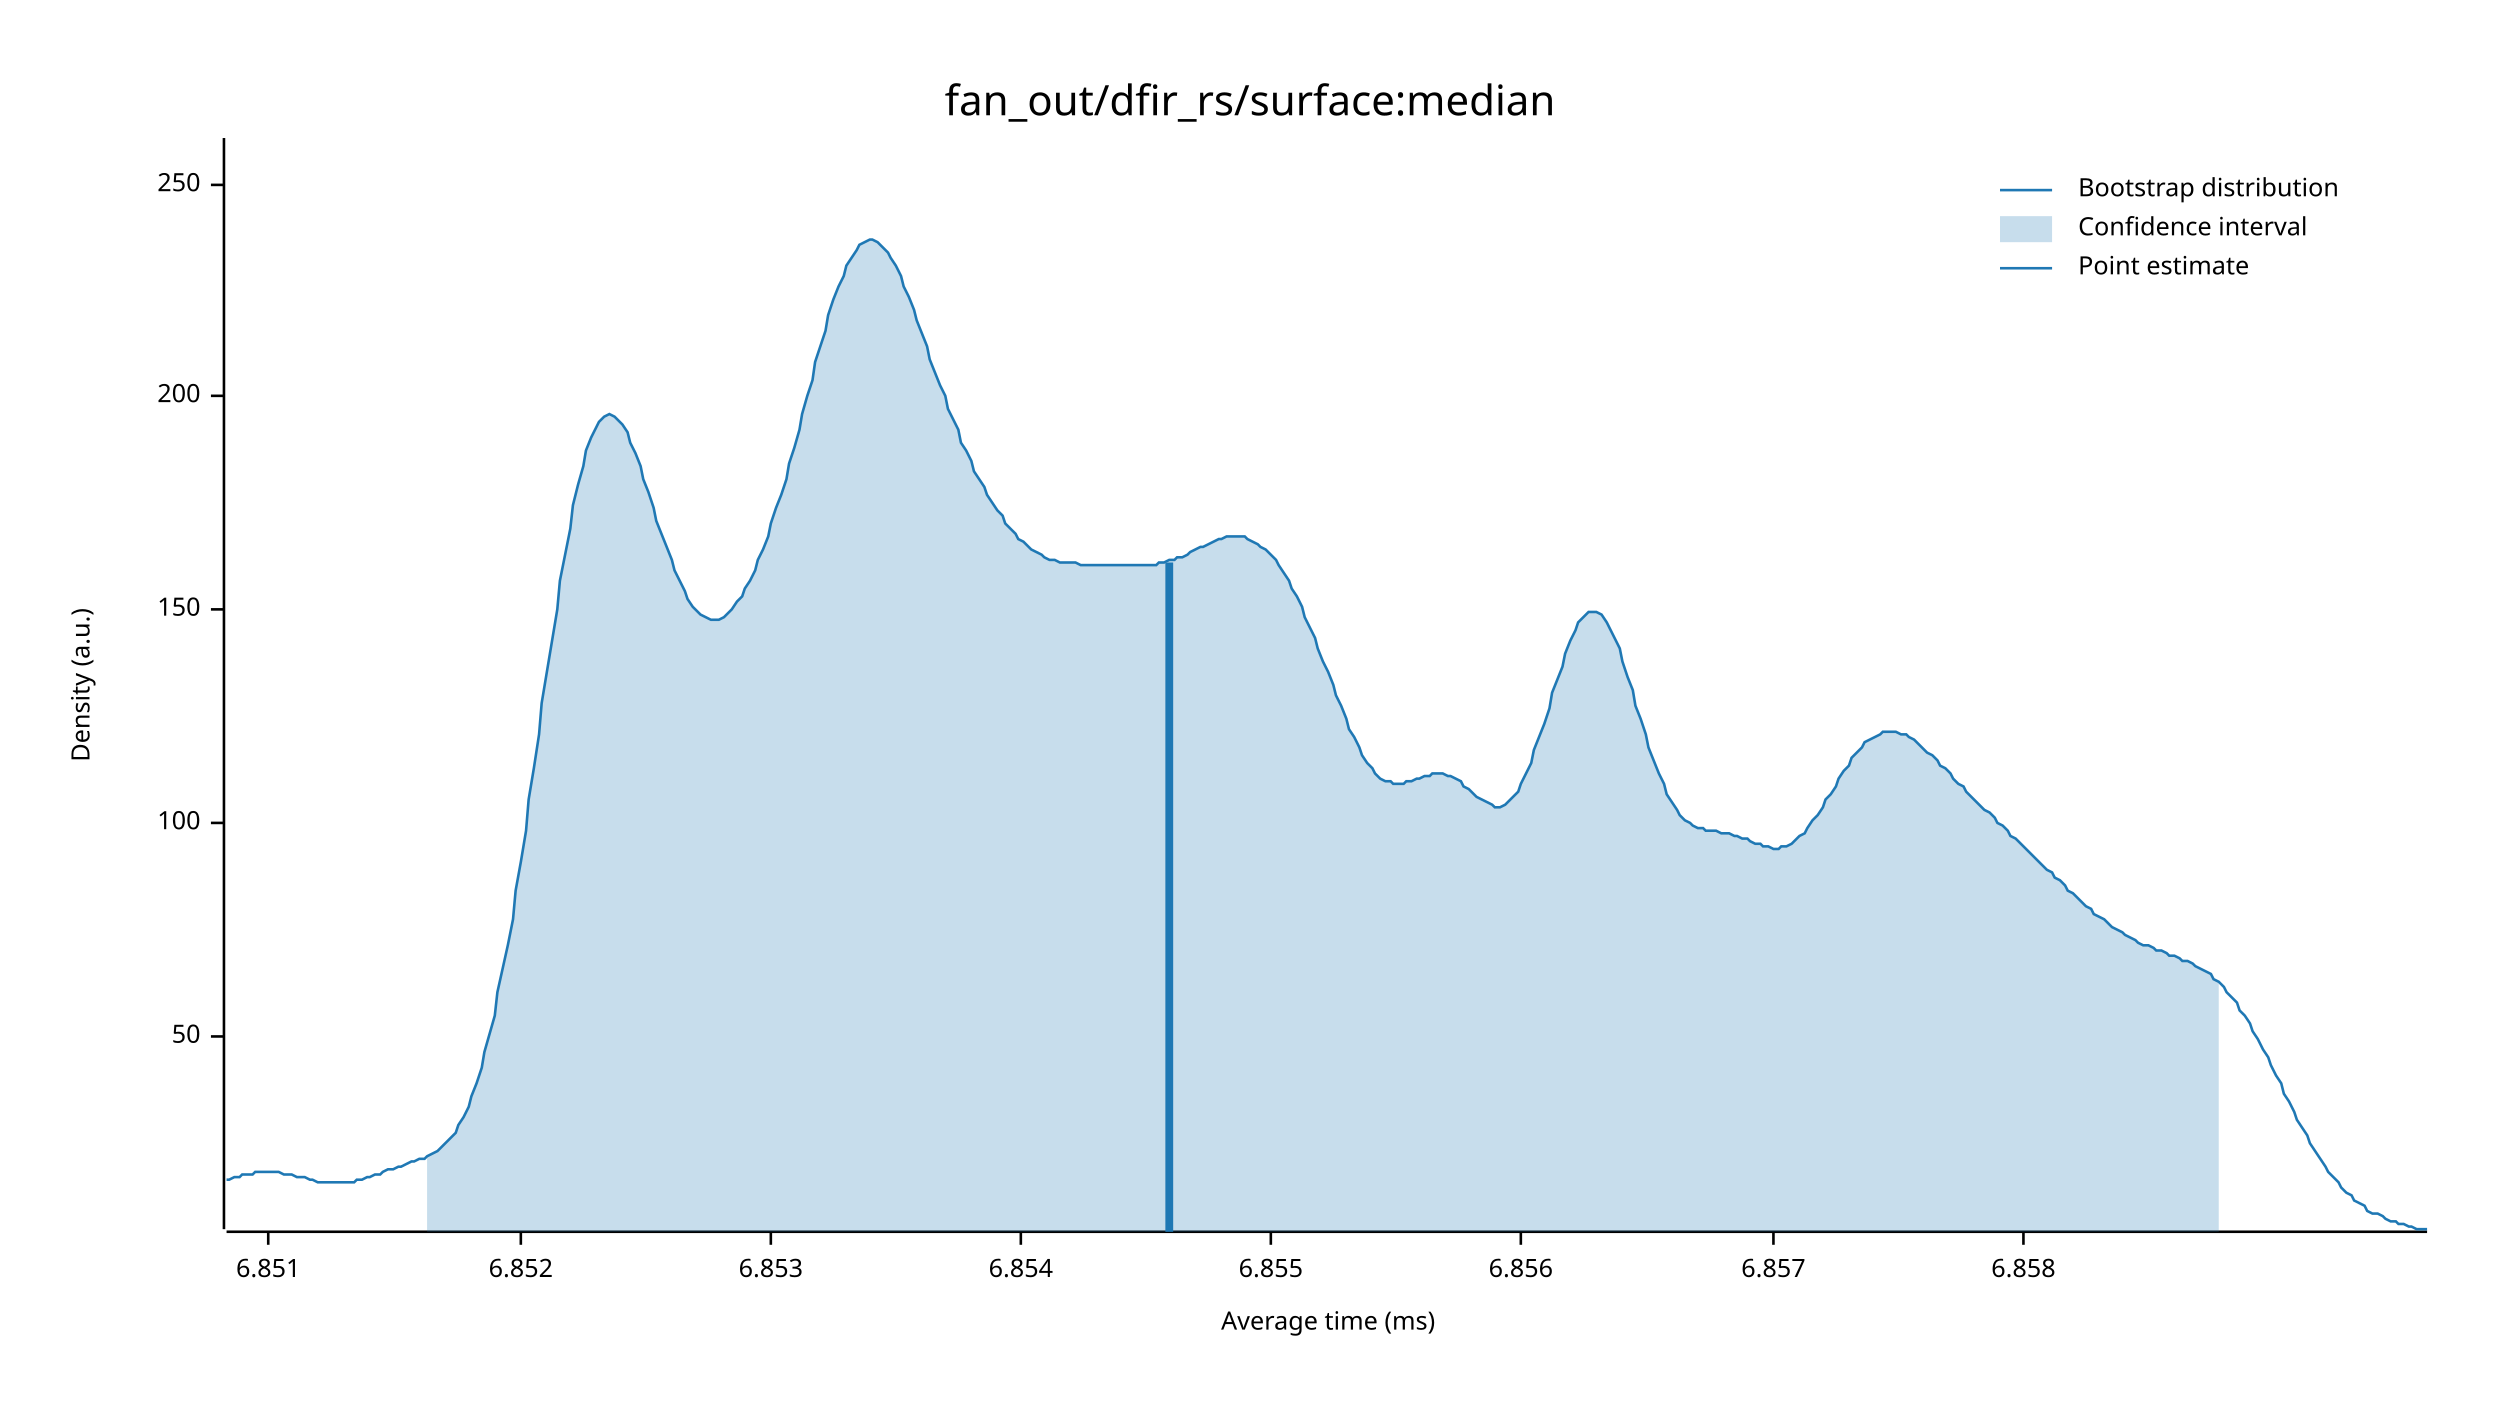
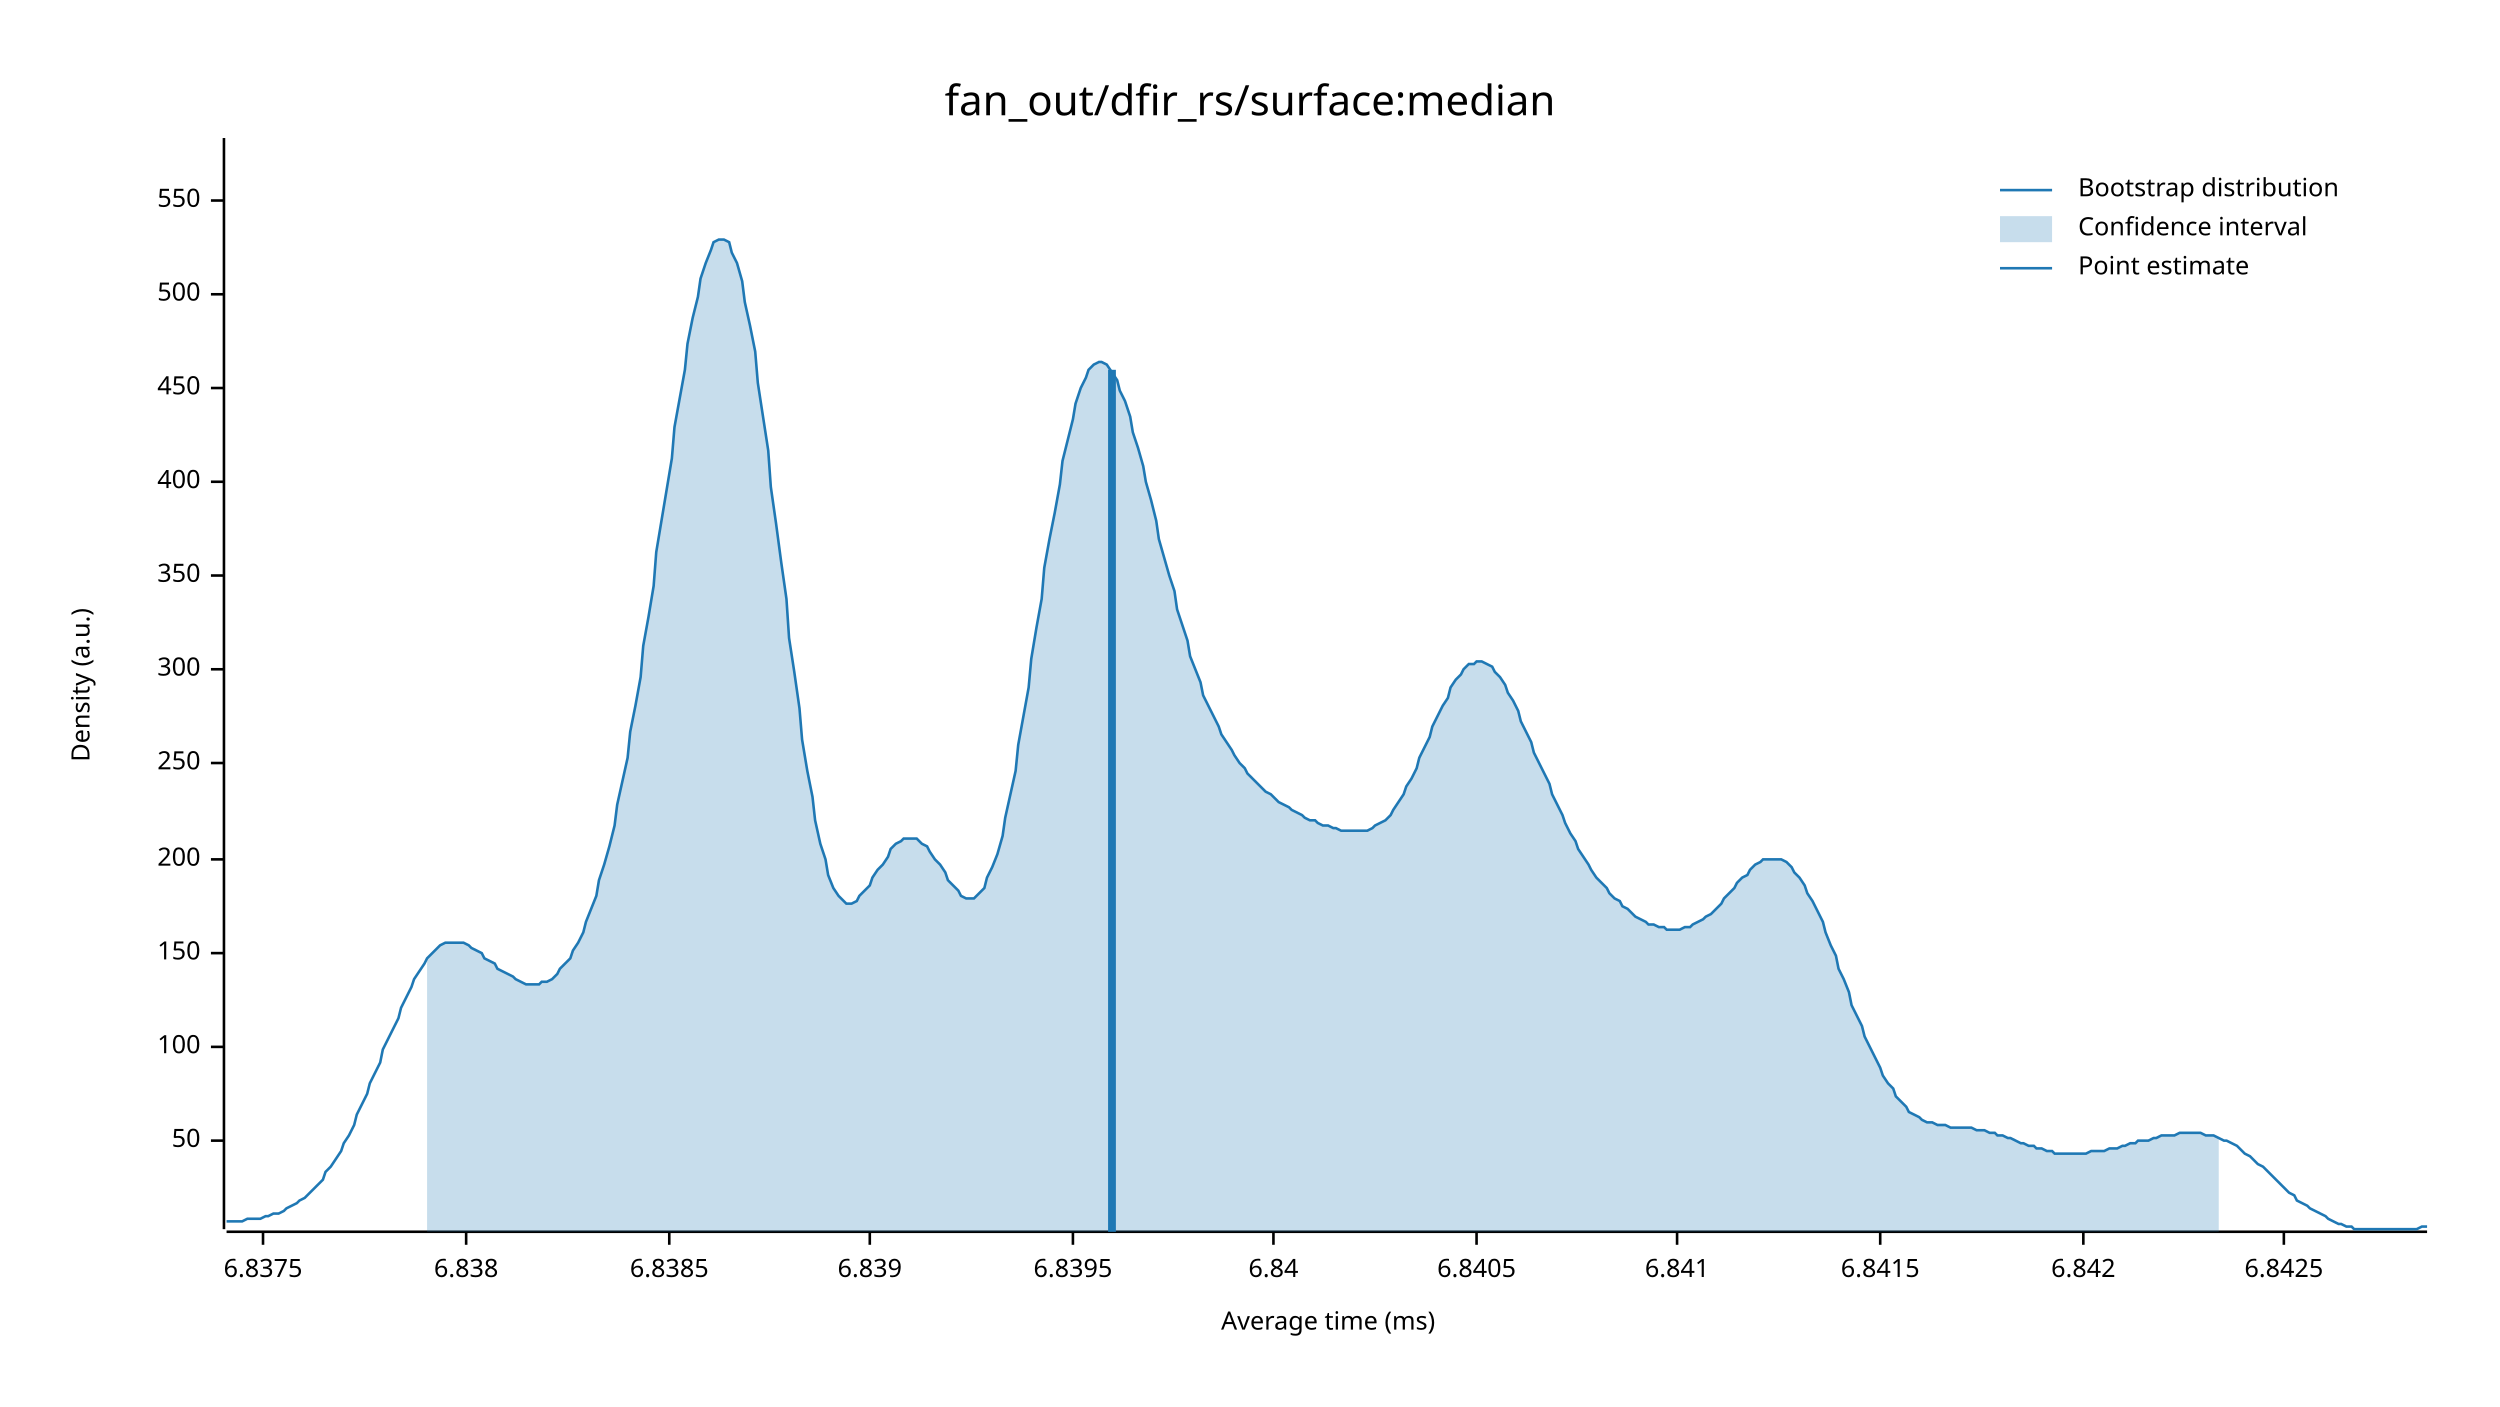
<svg xmlns="http://www.w3.org/2000/svg" width="960" height="540" viewBox="0 0 960 540">
  <text x="480" y="32" dy="0.76em" text-anchor="middle" font-family="sans-serif" font-size="16.129" opacity="1" fill="#000000">
fan_out/dfir_rs/surface:median
</text>
  <text x="27" y="263" dy="0.76em" text-anchor="middle" font-family="sans-serif" font-size="9.677" opacity="1" fill="#000000" transform="rotate(270, 27, 263)">
Density (a.u.)
</text>
  <text x="510" y="513" dy="-0.5ex" text-anchor="middle" font-family="sans-serif" font-size="9.677" opacity="1" fill="#000000">
Average time (ms)
</text>
  <polyline fill="none" opacity="1" stroke="#000000" stroke-width="1" points="86,53 86,472 " />
-   <text x="77" y="398" dy="0.5ex" text-anchor="end" font-family="sans-serif" font-size="9.677" opacity="1" fill="#000000">
+   <text x="77" y="438" dy="0.5ex" text-anchor="end" font-family="sans-serif" font-size="9.677" opacity="1" fill="#000000">
50
</text>
-   <polyline fill="none" opacity="1" stroke="#000000" stroke-width="1" points="81,398 86,398 " />
-   <text x="77" y="316" dy="0.5ex" text-anchor="end" font-family="sans-serif" font-size="9.677" opacity="1" fill="#000000">
+   <polyline fill="none" opacity="1" stroke="#000000" stroke-width="1" points="81,438 86,438 " />
+   <text x="77" y="402" dy="0.5ex" text-anchor="end" font-family="sans-serif" font-size="9.677" opacity="1" fill="#000000">
100
</text>
-   <polyline fill="none" opacity="1" stroke="#000000" stroke-width="1" points="81,316 86,316 " />
-   <text x="77" y="234" dy="0.5ex" text-anchor="end" font-family="sans-serif" font-size="9.677" opacity="1" fill="#000000">
+   <polyline fill="none" opacity="1" stroke="#000000" stroke-width="1" points="81,402 86,402 " />
+   <text x="77" y="366" dy="0.5ex" text-anchor="end" font-family="sans-serif" font-size="9.677" opacity="1" fill="#000000">
150
</text>
-   <polyline fill="none" opacity="1" stroke="#000000" stroke-width="1" points="81,234 86,234 " />
-   <text x="77" y="152" dy="0.5ex" text-anchor="end" font-family="sans-serif" font-size="9.677" opacity="1" fill="#000000">
+   <polyline fill="none" opacity="1" stroke="#000000" stroke-width="1" points="81,366 86,366 " />
+   <text x="77" y="330" dy="0.5ex" text-anchor="end" font-family="sans-serif" font-size="9.677" opacity="1" fill="#000000">
200
</text>
-   <polyline fill="none" opacity="1" stroke="#000000" stroke-width="1" points="81,152 86,152 " />
-   <text x="77" y="71" dy="0.5ex" text-anchor="end" font-family="sans-serif" font-size="9.677" opacity="1" fill="#000000">
+   <polyline fill="none" opacity="1" stroke="#000000" stroke-width="1" points="81,330 86,330 " />
+   <text x="77" y="293" dy="0.5ex" text-anchor="end" font-family="sans-serif" font-size="9.677" opacity="1" fill="#000000">
250
</text>
-   <polyline fill="none" opacity="1" stroke="#000000" stroke-width="1" points="81,71 86,71 " />
+   <polyline fill="none" opacity="1" stroke="#000000" stroke-width="1" points="81,293 86,293 " />
+   <text x="77" y="257" dy="0.5ex" text-anchor="end" font-family="sans-serif" font-size="9.677" opacity="1" fill="#000000">
+ 300
+ </text>
+   <polyline fill="none" opacity="1" stroke="#000000" stroke-width="1" points="81,257 86,257 " />
+   <text x="77" y="221" dy="0.5ex" text-anchor="end" font-family="sans-serif" font-size="9.677" opacity="1" fill="#000000">
+ 350
+ </text>
+   <polyline fill="none" opacity="1" stroke="#000000" stroke-width="1" points="81,221 86,221 " />
+   <text x="77" y="185" dy="0.5ex" text-anchor="end" font-family="sans-serif" font-size="9.677" opacity="1" fill="#000000">
+ 400
+ </text>
+   <polyline fill="none" opacity="1" stroke="#000000" stroke-width="1" points="81,185 86,185 " />
+   <text x="77" y="149" dy="0.5ex" text-anchor="end" font-family="sans-serif" font-size="9.677" opacity="1" fill="#000000">
+ 450
+ </text>
+   <polyline fill="none" opacity="1" stroke="#000000" stroke-width="1" points="81,149 86,149 " />
+   <text x="77" y="113" dy="0.5ex" text-anchor="end" font-family="sans-serif" font-size="9.677" opacity="1" fill="#000000">
+ 500
+ </text>
+   <polyline fill="none" opacity="1" stroke="#000000" stroke-width="1" points="81,113 86,113 " />
+   <text x="77" y="77" dy="0.5ex" text-anchor="end" font-family="sans-serif" font-size="9.677" opacity="1" fill="#000000">
+ 550
+ </text>
+   <polyline fill="none" opacity="1" stroke="#000000" stroke-width="1" points="81,77 86,77 " />
  <polyline fill="none" opacity="1" stroke="#000000" stroke-width="1" points="87,473 932,473 " />
-   <text x="103" y="483" dy="0.76em" text-anchor="middle" font-family="sans-serif" font-size="9.677" opacity="1" fill="#000000">
- 6.851
+   <text x="101" y="483" dy="0.76em" text-anchor="middle" font-family="sans-serif" font-size="9.677" opacity="1" fill="#000000">
+ 6.8375
</text>
-   <polyline fill="none" opacity="1" stroke="#000000" stroke-width="1" points="103,473 103,478 " />
-   <text x="200" y="483" dy="0.76em" text-anchor="middle" font-family="sans-serif" font-size="9.677" opacity="1" fill="#000000">
- 6.852
+   <polyline fill="none" opacity="1" stroke="#000000" stroke-width="1" points="101,473 101,478 " />
+   <text x="179" y="483" dy="0.76em" text-anchor="middle" font-family="sans-serif" font-size="9.677" opacity="1" fill="#000000">
+ 6.838
</text>
-   <polyline fill="none" opacity="1" stroke="#000000" stroke-width="1" points="200,473 200,478 " />
-   <text x="296" y="483" dy="0.76em" text-anchor="middle" font-family="sans-serif" font-size="9.677" opacity="1" fill="#000000">
- 6.853
+   <polyline fill="none" opacity="1" stroke="#000000" stroke-width="1" points="179,473 179,478 " />
+   <text x="257" y="483" dy="0.76em" text-anchor="middle" font-family="sans-serif" font-size="9.677" opacity="1" fill="#000000">
+ 6.8385
</text>
-   <polyline fill="none" opacity="1" stroke="#000000" stroke-width="1" points="296,473 296,478 " />
-   <text x="392" y="483" dy="0.76em" text-anchor="middle" font-family="sans-serif" font-size="9.677" opacity="1" fill="#000000">
- 6.854
+   <polyline fill="none" opacity="1" stroke="#000000" stroke-width="1" points="257,473 257,478 " />
+   <text x="334" y="483" dy="0.76em" text-anchor="middle" font-family="sans-serif" font-size="9.677" opacity="1" fill="#000000">
+ 6.839
</text>
-   <polyline fill="none" opacity="1" stroke="#000000" stroke-width="1" points="392,473 392,478 " />
-   <text x="488" y="483" dy="0.76em" text-anchor="middle" font-family="sans-serif" font-size="9.677" opacity="1" fill="#000000">
- 6.855
+   <polyline fill="none" opacity="1" stroke="#000000" stroke-width="1" points="334,473 334,478 " />
+   <text x="412" y="483" dy="0.76em" text-anchor="middle" font-family="sans-serif" font-size="9.677" opacity="1" fill="#000000">
+ 6.8395
</text>
-   <polyline fill="none" opacity="1" stroke="#000000" stroke-width="1" points="488,473 488,478 " />
-   <text x="584" y="483" dy="0.76em" text-anchor="middle" font-family="sans-serif" font-size="9.677" opacity="1" fill="#000000">
- 6.856
+   <polyline fill="none" opacity="1" stroke="#000000" stroke-width="1" points="412,473 412,478 " />
+   <text x="489" y="483" dy="0.76em" text-anchor="middle" font-family="sans-serif" font-size="9.677" opacity="1" fill="#000000">
+ 6.84
</text>
-   <polyline fill="none" opacity="1" stroke="#000000" stroke-width="1" points="584,473 584,478 " />
-   <text x="681" y="483" dy="0.76em" text-anchor="middle" font-family="sans-serif" font-size="9.677" opacity="1" fill="#000000">
- 6.857
+   <polyline fill="none" opacity="1" stroke="#000000" stroke-width="1" points="489,473 489,478 " />
+   <text x="567" y="483" dy="0.76em" text-anchor="middle" font-family="sans-serif" font-size="9.677" opacity="1" fill="#000000">
+ 6.8405
</text>
-   <polyline fill="none" opacity="1" stroke="#000000" stroke-width="1" points="681,473 681,478 " />
-   <text x="777" y="483" dy="0.76em" text-anchor="middle" font-family="sans-serif" font-size="9.677" opacity="1" fill="#000000">
- 6.858
+   <polyline fill="none" opacity="1" stroke="#000000" stroke-width="1" points="567,473 567,478 " />
+   <text x="644" y="483" dy="0.76em" text-anchor="middle" font-family="sans-serif" font-size="9.677" opacity="1" fill="#000000">
+ 6.841
</text>
-   <polyline fill="none" opacity="1" stroke="#000000" stroke-width="1" points="777,473 777,478 " />
-   <polyline fill="none" opacity="1" stroke="#1F78B4" stroke-width="1" points="87,453 88,453 90,452 92,452 93,451 95,451 97,451 98,450 100,450 102,450 103,450 105,450 107,450 109,451 110,451 112,451 114,452 115,452 117,452 119,453 120,453 122,454 124,454 125,454 127,454 129,454 131,454 132,454 134,454 136,454 137,453 139,453 141,452 142,452 144,451 146,451 147,450 149,449 151,449 153,448 154,448 156,447 158,446 159,446 161,445 163,445 164,444 166,443 168,442 169,441 171,439 173,437 175,435 176,432 178,429 180,425 181,421 183,416 185,410 186,404 188,397 190,390 191,381 193,372 195,363 197,353 198,342 200,331 202,319 203,307 205,295 207,282 208,270 210,258 212,246 214,234 215,223 217,213 219,203 220,194 222,186 224,179 225,173 227,168 229,164 230,162 232,160 234,159 236,160 237,161 239,163 241,166 242,170 244,174 246,179 247,184 249,189 251,195 252,200 254,205 256,210 258,215 259,219 261,223 263,227 264,230 266,233 268,235 269,236 271,237 273,238 274,238 276,238 278,237 280,235 281,234 283,231 285,229 286,226 288,223 290,219 291,215 293,211 295,206 296,201 298,195 300,190 302,184 303,178 305,172 307,165 308,159 310,152 312,146 313,139 315,133 317,127 318,121 320,115 322,110 324,106 325,102 327,99 329,96 330,94 332,93 334,92 335,92 337,93 339,95 341,97 342,99 344,102 346,106 347,110 349,114 351,119 352,123 354,128 356,133 357,138 359,143 361,148 363,152 364,157 366,161 368,165 369,170 371,173 373,177 374,181 376,184 378,187 379,190 381,193 383,196 385,198 386,201 388,203 390,205 391,207 393,208 395,210 396,211 398,212 400,213 401,214 403,215 405,215 407,216 408,216 410,216 412,216 413,216 415,217 417,217 418,217 420,217 422,217 423,217 425,217 427,217 429,217 430,217 432,217 434,217 435,217 437,217 439,217 440,217 442,217 444,217 445,216 447,216 449,215 451,215 452,214 454,214 456,213 457,212 459,211 461,210 462,210 464,209 466,208 468,207 469,207 471,206 473,206 474,206 476,206 478,206 479,207 481,208 483,209 484,210 486,211 488,213 490,215 491,217 493,220 495,223 496,226 498,229 500,233 501,237 503,241 505,245 506,249 508,254 510,258 512,263 513,267 515,271 517,276 518,280 520,283 522,287 523,290 525,293 527,295 528,297 530,299 532,300 534,300 535,301 537,301 539,301 540,300 542,300 544,299 545,299 547,298 549,298 550,297 552,297 554,297 556,298 557,298 559,299 561,300 562,302 564,303 566,305 567,306 569,307 571,308 573,309 574,310 576,310 578,309 579,308 581,306 583,304 584,301 586,297 588,293 589,288 591,283 593,278 595,272 596,266 598,261 600,256 601,251 603,246 605,242 606,239 608,237 610,235 611,235 613,235 615,236 617,239 618,241 620,245 622,249 623,254 625,260 627,265 628,271 630,276 632,282 633,287 635,292 637,297 639,301 640,305 642,308 644,311 645,313 647,315 649,316 650,317 652,318 654,318 655,319 657,319 659,319 661,320 662,320 664,320 666,321 667,321 669,322 671,322 672,323 674,324 676,324 677,325 679,325 681,326 683,326 684,325 686,325 688,324 689,323 691,321 693,320 694,318 696,315 698,313 700,310 701,307 703,305 705,302 706,299 708,296 710,294 711,291 713,289 715,287 716,285 718,284 720,283 722,282 723,281 725,281 727,281 728,281 730,282 732,282 733,283 735,284 737,286 738,287 740,289 742,290 744,292 745,294 747,295 749,297 750,299 752,301 754,302 755,304 757,306 759,308 760,309 762,311 764,312 766,314 767,316 769,317 771,319 772,321 774,322 776,324 777,325 779,327 781,329 782,330 784,332 786,334 788,335 789,337 791,338 793,340 794,342 796,343 798,345 799,346 801,348 803,349 804,351 806,352 808,353 810,355 811,356 813,357 815,358 816,359 818,360 820,361 821,362 823,363 825,363 827,364 828,365 830,365 832,366 833,367 835,367 837,368 838,369 840,369 842,370 843,371 845,372 847,373 849,374 850,376 852,377 854,379 855,381 857,383 859,385 860,388 862,390 864,393 865,396 867,399 869,403 871,406 872,409 874,413 876,416 877,420 879,423 881,427 882,430 884,433 886,436 887,439 889,442 891,445 893,448 894,450 896,452 898,454 899,456 901,458 903,459 904,461 906,462 908,463 909,465 911,466 913,466 915,467 916,468 918,469 920,469 921,470 923,470 925,471 926,471 928,472 930,472 932,472 " />
-   <polygon opacity="0.25" fill="#1F78B4" points="164,444 166,443 168,442 169,441 171,439 173,437 175,435 176,432 178,429 180,425 181,421 183,416 185,410 186,404 188,397 190,390 191,381 193,372 195,363 197,353 198,342 200,331 202,319 203,307 205,295 207,282 208,270 210,258 212,246 214,234 215,223 217,213 219,203 220,194 222,186 224,179 225,173 227,168 229,164 230,162 232,160 234,159 236,160 237,161 239,163 241,166 242,170 244,174 246,179 247,184 249,189 251,195 252,200 254,205 256,210 258,215 259,219 261,223 263,227 264,230 266,233 268,235 269,236 271,237 273,238 274,238 276,238 278,237 280,235 281,234 283,231 285,229 286,226 288,223 290,219 291,215 293,211 295,206 296,201 298,195 300,190 302,184 303,178 305,172 307,165 308,159 310,152 312,146 313,139 315,133 317,127 318,121 320,115 322,110 324,106 325,102 327,99 329,96 330,94 332,93 334,92 335,92 337,93 339,95 341,97 342,99 344,102 346,106 347,110 349,114 351,119 352,123 354,128 356,133 357,138 359,143 361,148 363,152 364,157 366,161 368,165 369,170 371,173 373,177 374,181 376,184 378,187 379,190 381,193 383,196 385,198 386,201 388,203 390,205 391,207 393,208 395,210 396,211 398,212 400,213 401,214 403,215 405,215 407,216 408,216 410,216 412,216 413,216 415,217 417,217 418,217 420,217 422,217 423,217 425,217 427,217 429,217 430,217 432,217 434,217 435,217 437,217 439,217 440,217 442,217 444,217 445,216 447,216 449,215 451,215 452,214 454,214 456,213 457,212 459,211 461,210 462,210 464,209 466,208 468,207 469,207 471,206 473,206 474,206 476,206 478,206 479,207 481,208 483,209 484,210 486,211 488,213 490,215 491,217 493,220 495,223 496,226 498,229 500,233 501,237 503,241 505,245 506,249 508,254 510,258 512,263 513,267 515,271 517,276 518,280 520,283 522,287 523,290 525,293 527,295 528,297 530,299 532,300 534,300 535,301 537,301 539,301 540,300 542,300 544,299 545,299 547,298 549,298 550,297 552,297 554,297 556,298 557,298 559,299 561,300 562,302 564,303 566,305 567,306 569,307 571,308 573,309 574,310 576,310 578,309 579,308 581,306 583,304 584,301 586,297 588,293 589,288 591,283 593,278 595,272 596,266 598,261 600,256 601,251 603,246 605,242 606,239 608,237 610,235 611,235 613,235 615,236 617,239 618,241 620,245 622,249 623,254 625,260 627,265 628,271 630,276 632,282 633,287 635,292 637,297 639,301 640,305 642,308 644,311 645,313 647,315 649,316 650,317 652,318 654,318 655,319 657,319 659,319 661,320 662,320 664,320 666,321 667,321 669,322 671,322 672,323 674,324 676,324 677,325 679,325 681,326 683,326 684,325 686,325 688,324 689,323 691,321 693,320 694,318 696,315 698,313 700,310 701,307 703,305 705,302 706,299 708,296 710,294 711,291 713,289 715,287 716,285 718,284 720,283 722,282 723,281 725,281 727,281 728,281 730,282 732,282 733,283 735,284 737,286 738,287 740,289 742,290 744,292 745,294 747,295 749,297 750,299 752,301 754,302 755,304 757,306 759,308 760,309 762,311 764,312 766,314 767,316 769,317 771,319 772,321 774,322 776,324 777,325 779,327 781,329 782,330 784,332 786,334 788,335 789,337 791,338 793,340 794,342 796,343 798,345 799,346 801,348 803,349 804,351 806,352 808,353 810,355 811,356 813,357 815,358 816,359 818,360 820,361 821,362 823,363 825,363 827,364 828,365 830,365 832,366 833,367 835,367 837,368 838,369 840,369 842,370 843,371 845,372 847,373 849,374 850,376 852,377 852,473 164,473 " />
-   <polyline fill="none" opacity="1" stroke="#1F78B4" stroke-width="3" points="449,473 449,216 " />
+   <polyline fill="none" opacity="1" stroke="#000000" stroke-width="1" points="644,473 644,478 " />
+   <text x="722" y="483" dy="0.76em" text-anchor="middle" font-family="sans-serif" font-size="9.677" opacity="1" fill="#000000">
+ 6.8415
+ </text>
+   <polyline fill="none" opacity="1" stroke="#000000" stroke-width="1" points="722,473 722,478 " />
+   <text x="800" y="483" dy="0.76em" text-anchor="middle" font-family="sans-serif" font-size="9.677" opacity="1" fill="#000000">
+ 6.842
+ </text>
+   <polyline fill="none" opacity="1" stroke="#000000" stroke-width="1" points="800,473 800,478 " />
+   <text x="877" y="483" dy="0.76em" text-anchor="middle" font-family="sans-serif" font-size="9.677" opacity="1" fill="#000000">
+ 6.8425
+ </text>
+   <polyline fill="none" opacity="1" stroke="#000000" stroke-width="1" points="877,473 877,478 " />
+   <polyline fill="none" opacity="1" stroke="#1F78B4" stroke-width="1" points="87,469 88,469 90,469 92,469 93,469 95,468 97,468 98,468 100,468 102,467 103,467 105,466 107,466 109,465 110,464 112,463 114,462 115,461 117,460 119,458 120,457 122,455 124,453 125,450 127,448 129,445 131,442 132,439 134,436 136,432 137,428 139,424 141,420 142,416 144,412 146,408 147,403 149,399 151,395 153,391 154,387 156,383 158,379 159,376 161,373 163,370 164,368 166,366 168,364 169,363 171,362 173,362 175,362 176,362 178,362 180,363 181,364 183,365 185,366 186,368 188,369 190,370 191,372 193,373 195,374 197,375 198,376 200,377 202,378 203,378 205,378 207,378 208,377 210,377 212,376 214,374 215,372 217,370 219,368 220,365 222,362 224,358 225,354 227,349 229,344 230,338 232,332 234,325 236,317 237,309 239,300 241,291 242,281 244,271 246,260 247,248 249,237 251,225 252,212 254,200 256,188 258,176 259,164 261,153 263,142 264,132 266,122 268,114 269,107 271,101 273,96 274,93 276,92 278,92 280,93 281,97 283,101 285,108 286,116 288,125 290,135 291,147 293,160 295,173 296,187 298,201 300,216 302,230 303,245 305,258 307,272 308,284 310,296 312,306 313,315 315,324 317,330 318,336 320,341 322,344 324,346 325,347 327,347 329,346 330,344 332,342 334,340 335,337 337,334 339,332 341,329 342,326 344,324 346,323 347,322 349,322 351,322 352,322 354,324 356,325 357,327 359,330 361,332 363,335 364,338 366,340 368,342 369,344 371,345 373,345 374,345 376,343 378,341 379,337 381,333 383,328 385,321 386,314 388,305 390,296 391,286 393,275 395,264 396,253 398,241 400,230 401,218 403,207 405,197 407,186 408,177 410,169 412,161 413,155 415,149 417,145 418,142 420,140 422,139 423,139 425,140 427,143 429,146 430,150 432,154 434,160 435,166 437,172 439,179 440,185 442,192 444,200 445,207 447,214 449,221 451,227 452,234 454,240 456,246 457,252 459,257 461,262 462,267 464,271 466,275 468,279 469,282 471,285 473,288 474,290 476,293 478,295 479,297 481,299 483,301 484,302 486,304 488,305 490,307 491,308 493,309 495,310 496,311 498,312 500,313 501,314 503,315 505,315 506,316 508,317 510,317 512,318 513,318 515,319 517,319 518,319 520,319 522,319 523,319 525,319 527,318 528,317 530,316 532,315 534,313 535,311 537,308 539,305 540,302 542,299 544,295 545,291 547,287 549,283 550,279 552,275 554,271 556,268 557,264 559,261 561,259 562,257 564,255 566,255 567,254 569,254 571,255 573,256 574,258 576,260 578,263 579,266 581,269 583,273 584,277 586,281 588,285 589,289 591,293 593,297 595,301 596,305 598,309 600,313 601,316 603,320 605,323 606,326 608,329 610,332 611,334 613,337 615,339 617,341 618,343 620,345 622,346 623,348 625,349 627,351 628,352 630,353 632,354 633,355 635,355 637,356 639,356 640,357 642,357 644,357 645,357 647,356 649,356 650,355 652,354 654,353 655,352 657,351 659,349 661,347 662,345 664,343 666,341 667,339 669,337 671,336 672,334 674,332 676,331 677,330 679,330 681,330 683,330 684,330 686,331 688,333 689,335 691,337 693,340 694,343 696,346 698,350 700,354 701,358 703,363 705,367 706,372 708,376 710,381 711,386 713,390 715,394 716,398 718,402 720,406 722,410 723,413 725,416 727,418 728,421 730,423 732,425 733,427 735,428 737,429 738,430 740,431 742,431 744,432 745,432 747,432 749,433 750,433 752,433 754,433 755,433 757,433 759,434 760,434 762,434 764,435 766,435 767,436 769,436 771,437 772,437 774,438 776,439 777,439 779,440 781,440 782,441 784,441 786,442 788,442 789,443 791,443 793,443 794,443 796,443 798,443 799,443 801,443 803,442 804,442 806,442 808,442 810,441 811,441 813,441 815,440 816,440 818,439 820,439 821,438 823,438 825,438 827,437 828,437 830,436 832,436 833,436 835,436 837,435 838,435 840,435 842,435 843,435 845,435 847,436 849,436 850,436 852,437 854,438 855,438 857,439 859,440 860,441 862,443 864,444 865,445 867,447 869,448 871,450 872,451 874,453 876,455 877,456 879,458 881,459 882,461 884,462 886,463 887,464 889,465 891,466 893,467 894,468 896,469 898,470 899,470 901,471 903,471 904,472 906,472 908,472 909,472 911,472 913,472 915,472 916,472 918,472 920,472 921,472 923,472 925,472 926,472 928,472 930,471 932,471 " />
+   <polygon opacity="0.25" fill="#1F78B4" points="164,368 166,366 168,364 169,363 171,362 173,362 175,362 176,362 178,362 180,363 181,364 183,365 185,366 186,368 188,369 190,370 191,372 193,373 195,374 197,375 198,376 200,377 202,378 203,378 205,378 207,378 208,377 210,377 212,376 214,374 215,372 217,370 219,368 220,365 222,362 224,358 225,354 227,349 229,344 230,338 232,332 234,325 236,317 237,309 239,300 241,291 242,281 244,271 246,260 247,248 249,237 251,225 252,212 254,200 256,188 258,176 259,164 261,153 263,142 264,132 266,122 268,114 269,107 271,101 273,96 274,93 276,92 278,92 280,93 281,97 283,101 285,108 286,116 288,125 290,135 291,147 293,160 295,173 296,187 298,201 300,216 302,230 303,245 305,258 307,272 308,284 310,296 312,306 313,315 315,324 317,330 318,336 320,341 322,344 324,346 325,347 327,347 329,346 330,344 332,342 334,340 335,337 337,334 339,332 341,329 342,326 344,324 346,323 347,322 349,322 351,322 352,322 354,324 356,325 357,327 359,330 361,332 363,335 364,338 366,340 368,342 369,344 371,345 373,345 374,345 376,343 378,341 379,337 381,333 383,328 385,321 386,314 388,305 390,296 391,286 393,275 395,264 396,253 398,241 400,230 401,218 403,207 405,197 407,186 408,177 410,169 412,161 413,155 415,149 417,145 418,142 420,140 422,139 423,139 425,140 427,143 429,146 430,150 432,154 434,160 435,166 437,172 439,179 440,185 442,192 444,200 445,207 447,214 449,221 451,227 452,234 454,240 456,246 457,252 459,257 461,262 462,267 464,271 466,275 468,279 469,282 471,285 473,288 474,290 476,293 478,295 479,297 481,299 483,301 484,302 486,304 488,305 490,307 491,308 493,309 495,310 496,311 498,312 500,313 501,314 503,315 505,315 506,316 508,317 510,317 512,318 513,318 515,319 517,319 518,319 520,319 522,319 523,319 525,319 527,318 528,317 530,316 532,315 534,313 535,311 537,308 539,305 540,302 542,299 544,295 545,291 547,287 549,283 550,279 552,275 554,271 556,268 557,264 559,261 561,259 562,257 564,255 566,255 567,254 569,254 571,255 573,256 574,258 576,260 578,263 579,266 581,269 583,273 584,277 586,281 588,285 589,289 591,293 593,297 595,301 596,305 598,309 600,313 601,316 603,320 605,323 606,326 608,329 610,332 611,334 613,337 615,339 617,341 618,343 620,345 622,346 623,348 625,349 627,351 628,352 630,353 632,354 633,355 635,355 637,356 639,356 640,357 642,357 644,357 645,357 647,356 649,356 650,355 652,354 654,353 655,352 657,351 659,349 661,347 662,345 664,343 666,341 667,339 669,337 671,336 672,334 674,332 676,331 677,330 679,330 681,330 683,330 684,330 686,331 688,333 689,335 691,337 693,340 694,343 696,346 698,350 700,354 701,358 703,363 705,367 706,372 708,376 710,381 711,386 713,390 715,394 716,398 718,402 720,406 722,410 723,413 725,416 727,418 728,421 730,423 732,425 733,427 735,428 737,429 738,430 740,431 742,431 744,432 745,432 747,432 749,433 750,433 752,433 754,433 755,433 757,433 759,434 760,434 762,434 764,435 766,435 767,436 769,436 771,437 772,437 774,438 776,439 777,439 779,440 781,440 782,441 784,441 786,442 788,442 789,443 791,443 793,443 794,443 796,443 798,443 799,443 801,443 803,442 804,442 806,442 808,442 810,441 811,441 813,441 815,440 816,440 818,439 820,439 821,438 823,438 825,438 827,437 828,437 830,436 832,436 833,436 835,436 837,435 838,435 840,435 842,435 843,435 845,435 847,436 849,436 850,436 852,437 852,473 164,473 " />
+   <polyline fill="none" opacity="1" stroke="#1F78B4" stroke-width="3" points="427,473 427,142 " />
  <text x="798" y="68" dy="0.76em" text-anchor="start" font-family="sans-serif" font-size="9.677" opacity="1" fill="#000000">
Bootstrap distribution
</text>
  <text x="798" y="83" dy="0.76em" text-anchor="start" font-family="sans-serif" font-size="9.677" opacity="1" fill="#000000">
Confidence interval
</text>
  <text x="798" y="98" dy="0.76em" text-anchor="start" font-family="sans-serif" font-size="9.677" opacity="1" fill="#000000">
Point estimate
</text>
  <polyline fill="none" opacity="1" stroke="#1F78B4" stroke-width="1" points="768,73 788,73 " />
  <rect x="768" y="83" width="20" height="10" opacity="0.25" fill="#1F78B4" stroke="none" />
  <polyline fill="none" opacity="1" stroke="#1F78B4" stroke-width="1" points="768,103 788,103 " />
</svg>
